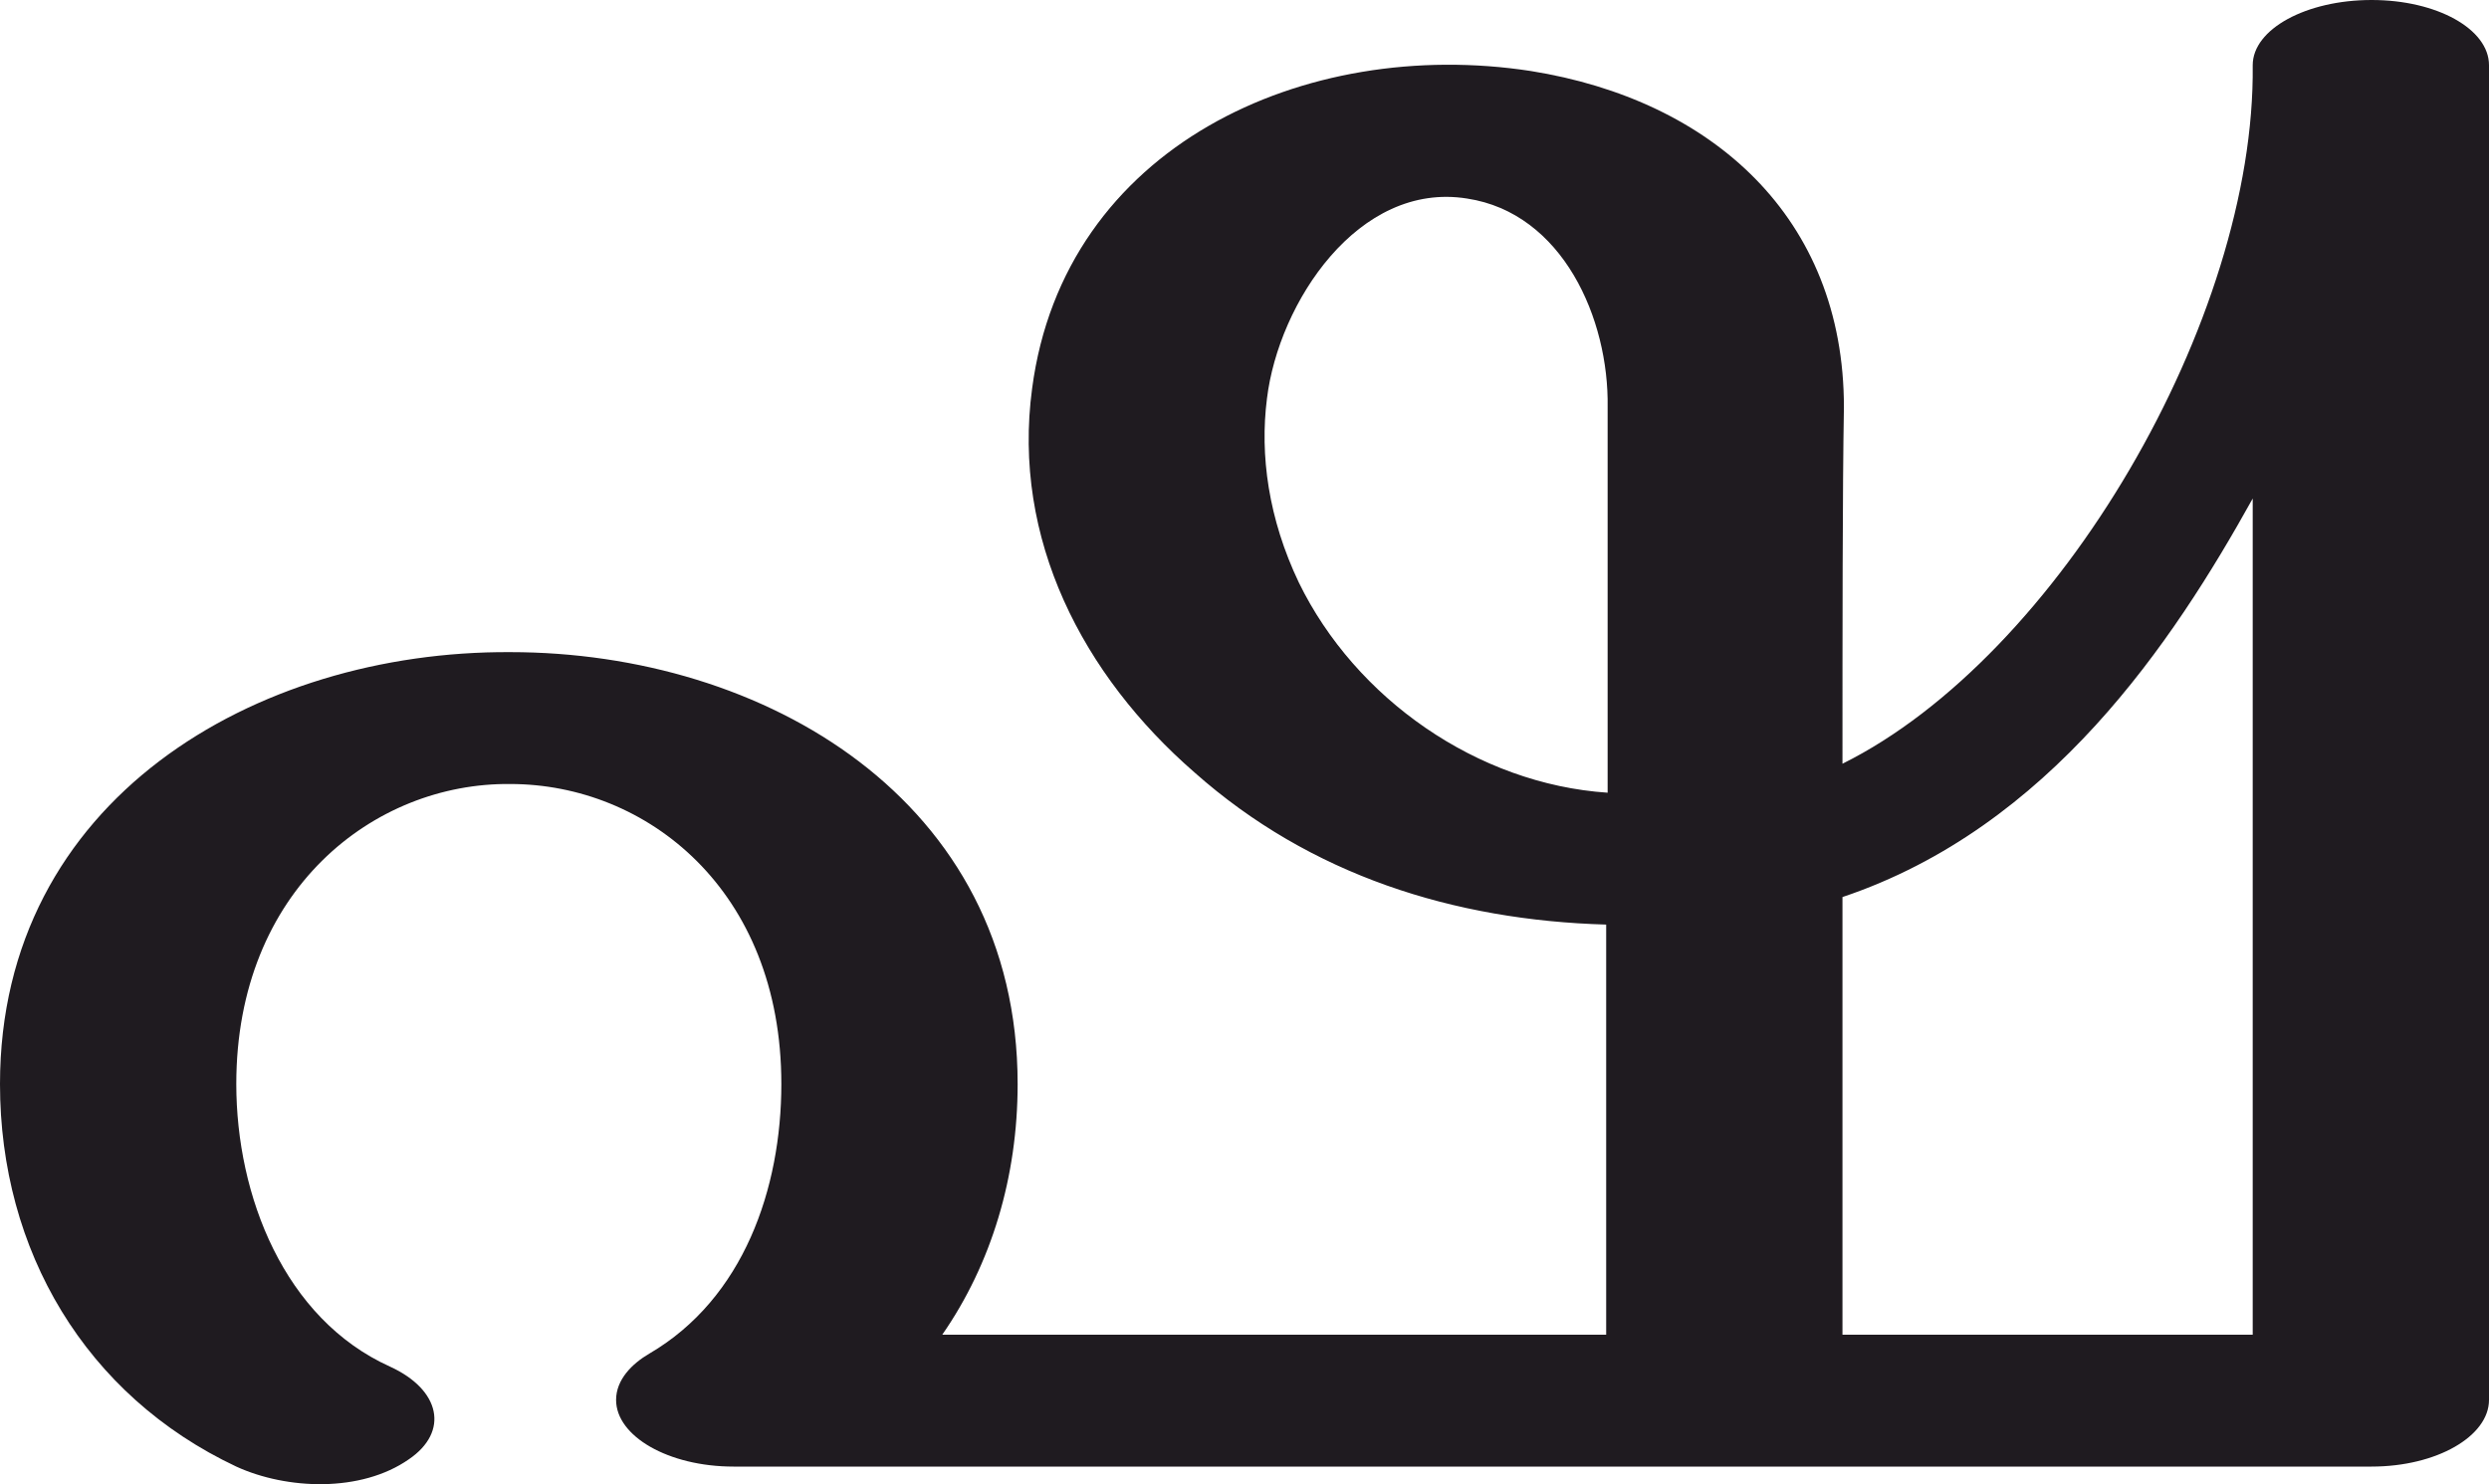
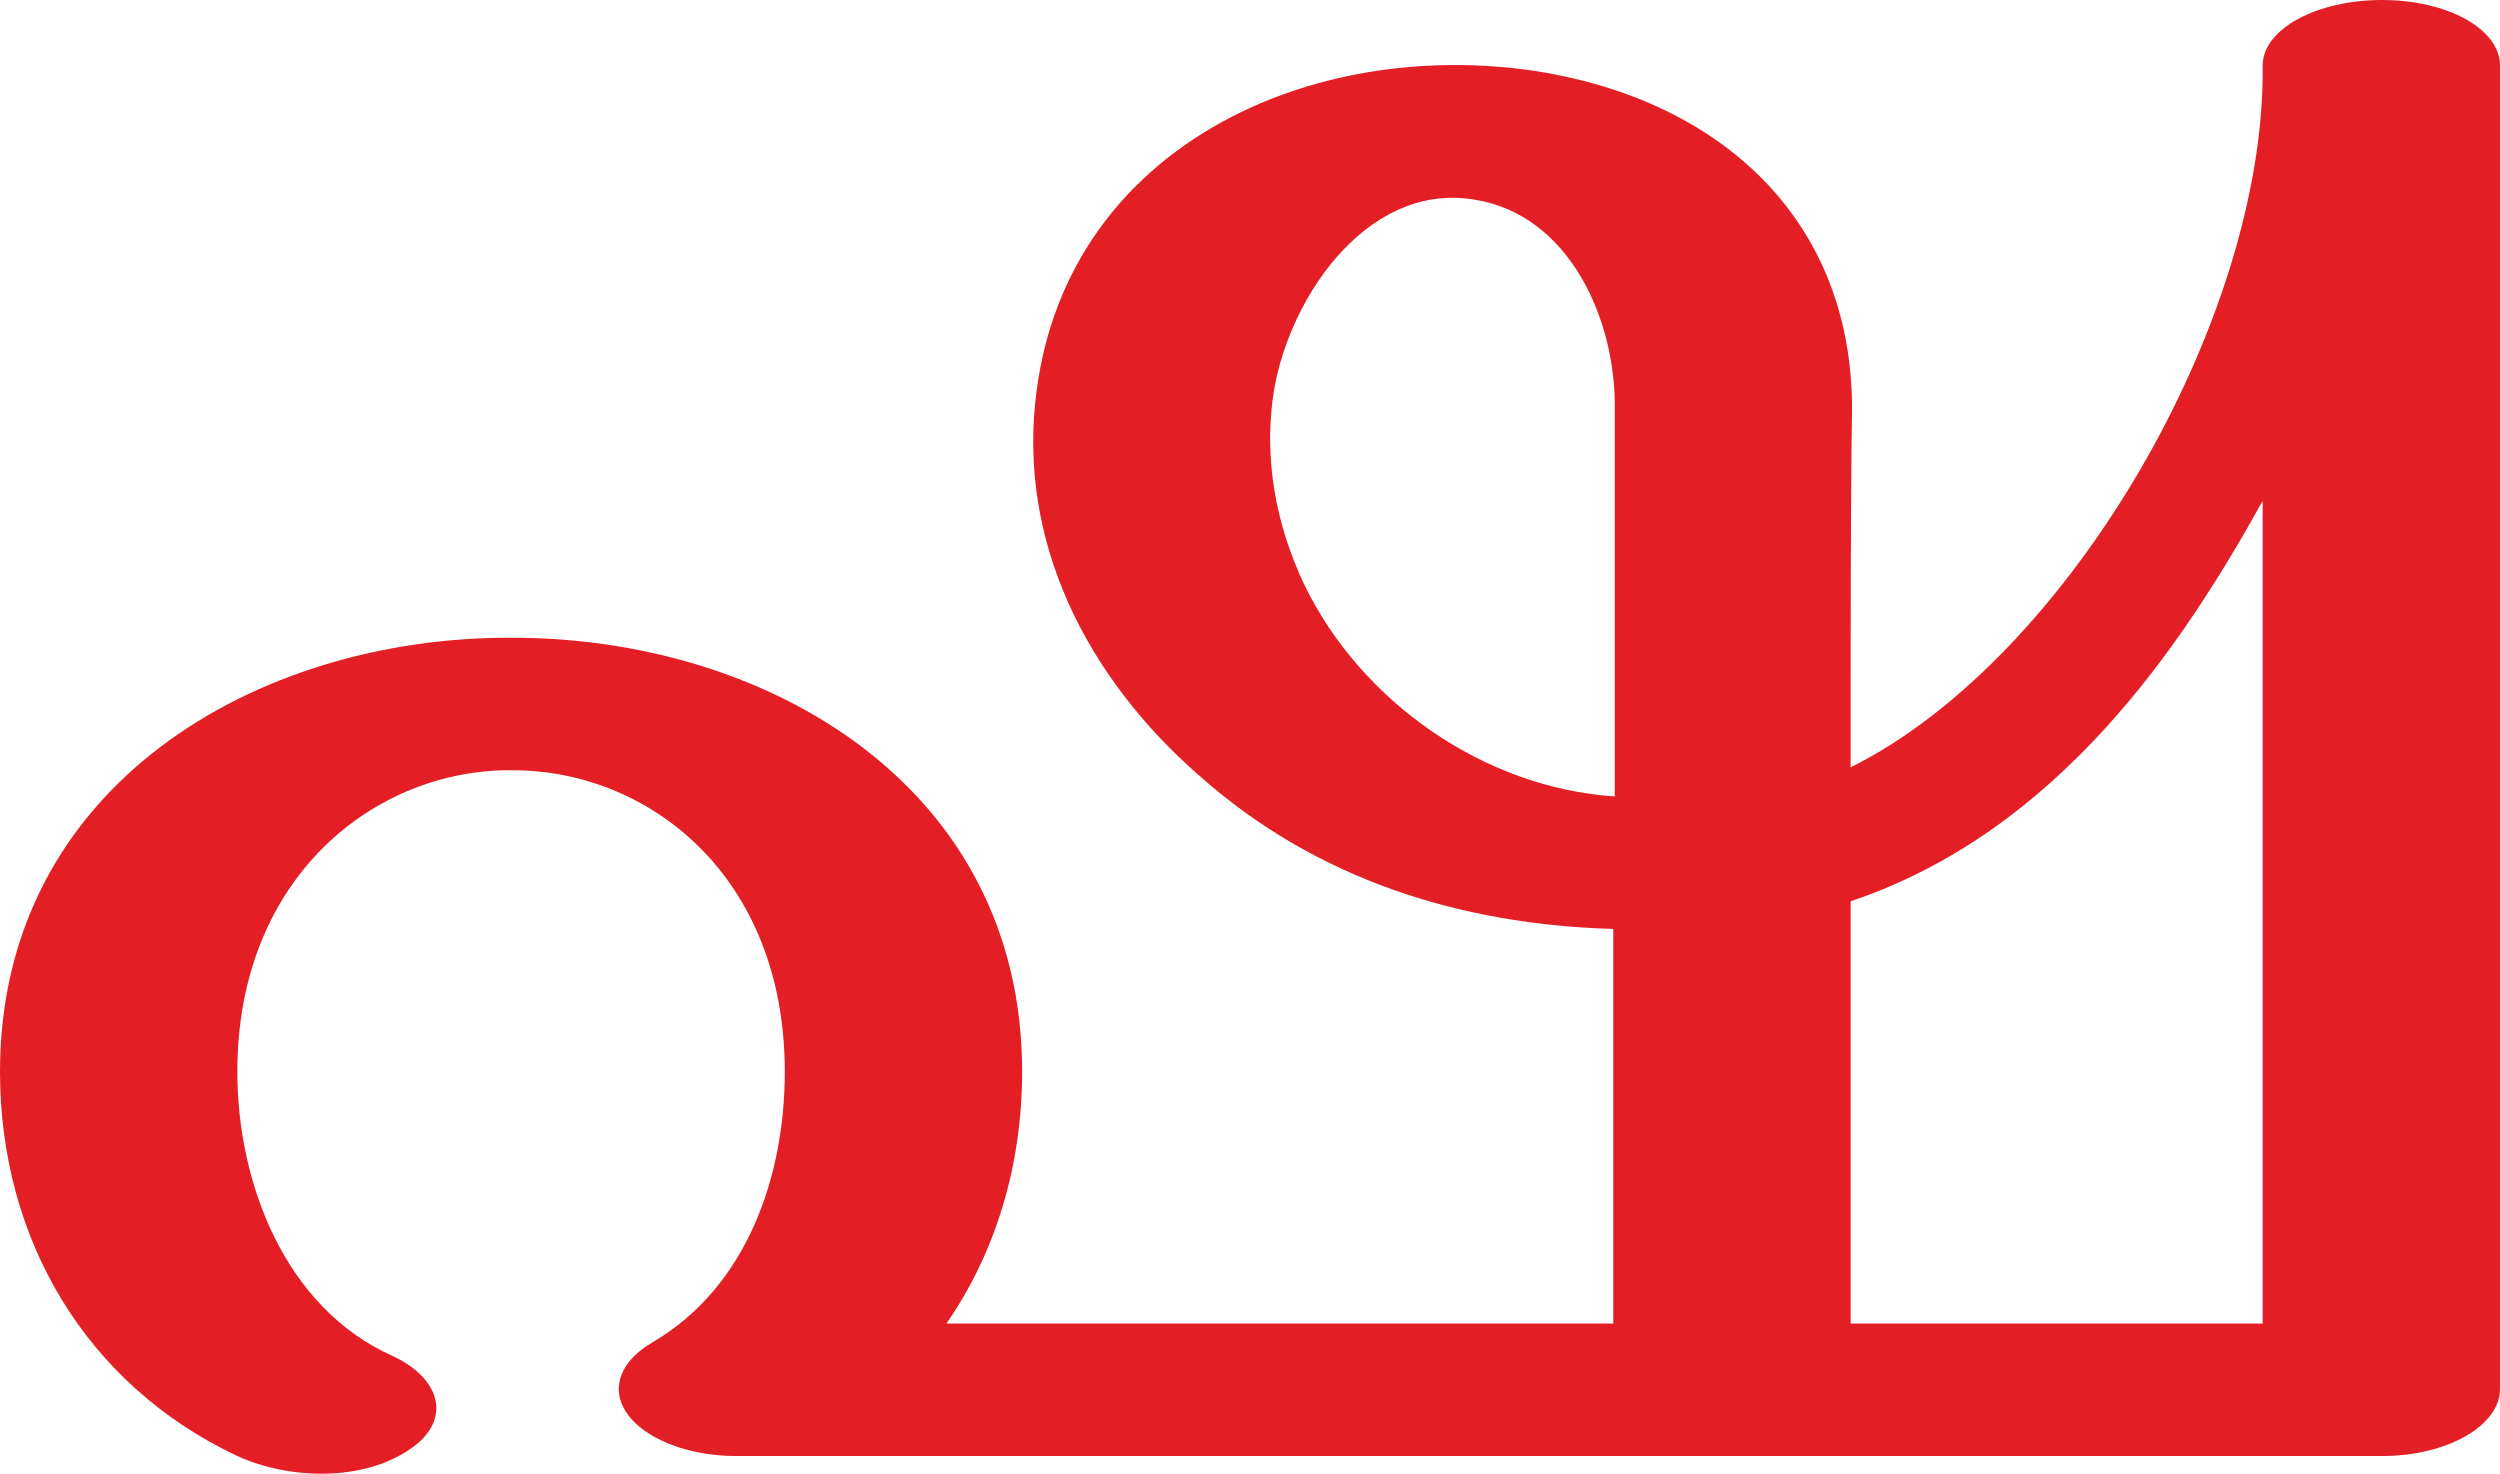
- <svg xmlns="http://www.w3.org/2000/svg" xml:space="preserve" width="1717px" height="1024px" version="1.1" style="shape-rendering:geometricPrecision; text-rendering:geometricPrecision; image-rendering:optimizeQuality; fill-rule:evenodd; clip-rule:evenodd" viewBox="0 0 1717 1024">
+ <svg xmlns="http://www.w3.org/2000/svg" xml:space="preserve" width="1717px" height="1012px" version="1.1" style="shape-rendering:geometricPrecision; text-rendering:geometricPrecision; image-rendering:optimizeQuality; fill-rule:evenodd; clip-rule:evenodd" viewBox="0 0 1717 1012">
  <defs>
    <style type="text/css">
   
-     .fil0 {fill:#1F1B20;fill-rule:nonzero}
+     .fil0 {fill:#E31E24;fill-rule:nonzero}
   
  </style>
  </defs>
  <g id="Layer_x0020_1">
-     <path class="fil0" d="M269 943c35,16 41,45 13,64 -33,23 -84,21 -119,5 -104,-49 -163,-149 -163,-264 0,-196 176,-299 352,-298 175,0 350,102 350,298 0,64 -18,124 -52,173l458 0c0,-47 0,-132 0,-283 -105,-3 -204,-34 -284,-105 -77,-67 -126,-161 -112,-265 22,-167 188,-243 344,-219 125,20 216,101 216,232 -1,56 -1,156 -1,246 149,-74 285,-307 283,-482 0,-25 37,-45 82,-45 45,0 81,20 81,45l0 921c0,25 -36,46 -81,46 -377,0 -753,0 -1130,0 -45,0 -81,-21 -81,-46 0,-14 11,-25 23,-32 65,-38 91,-114 91,-186 0,-134 -93,-207 -187,-207 -94,-1 -189,73 -189,207 0,77 33,162 106,195zm1002 -22l283 0 0 -577c-55,99 -140,227 -283,275 0,73 0,198 0,302zm-162 -374c0,-104 0,-203 0,-266 1,-61 -31,-134 -97,-144 -75,-12 -130,72 -138,138 -5,39 1,83 22,127 39,80 123,139 213,145z" />
+     <path class="fil0" d="M269 931c35,16 41,45 13,64 -33,23 -84,21 -119,5 -104,-49 -163,-149 -163,-264 0,-196 176,-299 352,-298 175,0 350,102 350,298 0,64 -18,124 -52,173l458 0c0,-47 0,-120 0,-271 -105,-3 -204,-34 -284,-105 -77,-67 -126,-161 -112,-265 22,-167 188,-243 344,-219 125,20 216,101 216,232 -1,56 -1,156 -1,246 149,-74 285,-307 283,-482 0,-25 37,-45 82,-45 45,0 81,20 81,45l0 909c0,25 -36,46 -81,46 -377,0 -753,0 -1130,0 -45,0 -81,-21 -81,-46 0,-14 11,-25 23,-32 65,-38 91,-114 91,-186 0,-134 -93,-207 -187,-207 -94,-1 -189,73 -189,207 0,77 33,162 106,195zm1002 -22l283 0 0 -565c-55,99 -140,227 -283,275 0,73 0,186 0,290zm-162 -362c0,-104 0,-203 0,-266 1,-61 -31,-134 -97,-144 -75,-12 -130,72 -138,138 -5,39 1,83 22,127 39,80 123,139 213,145z" />
  </g>
</svg>
